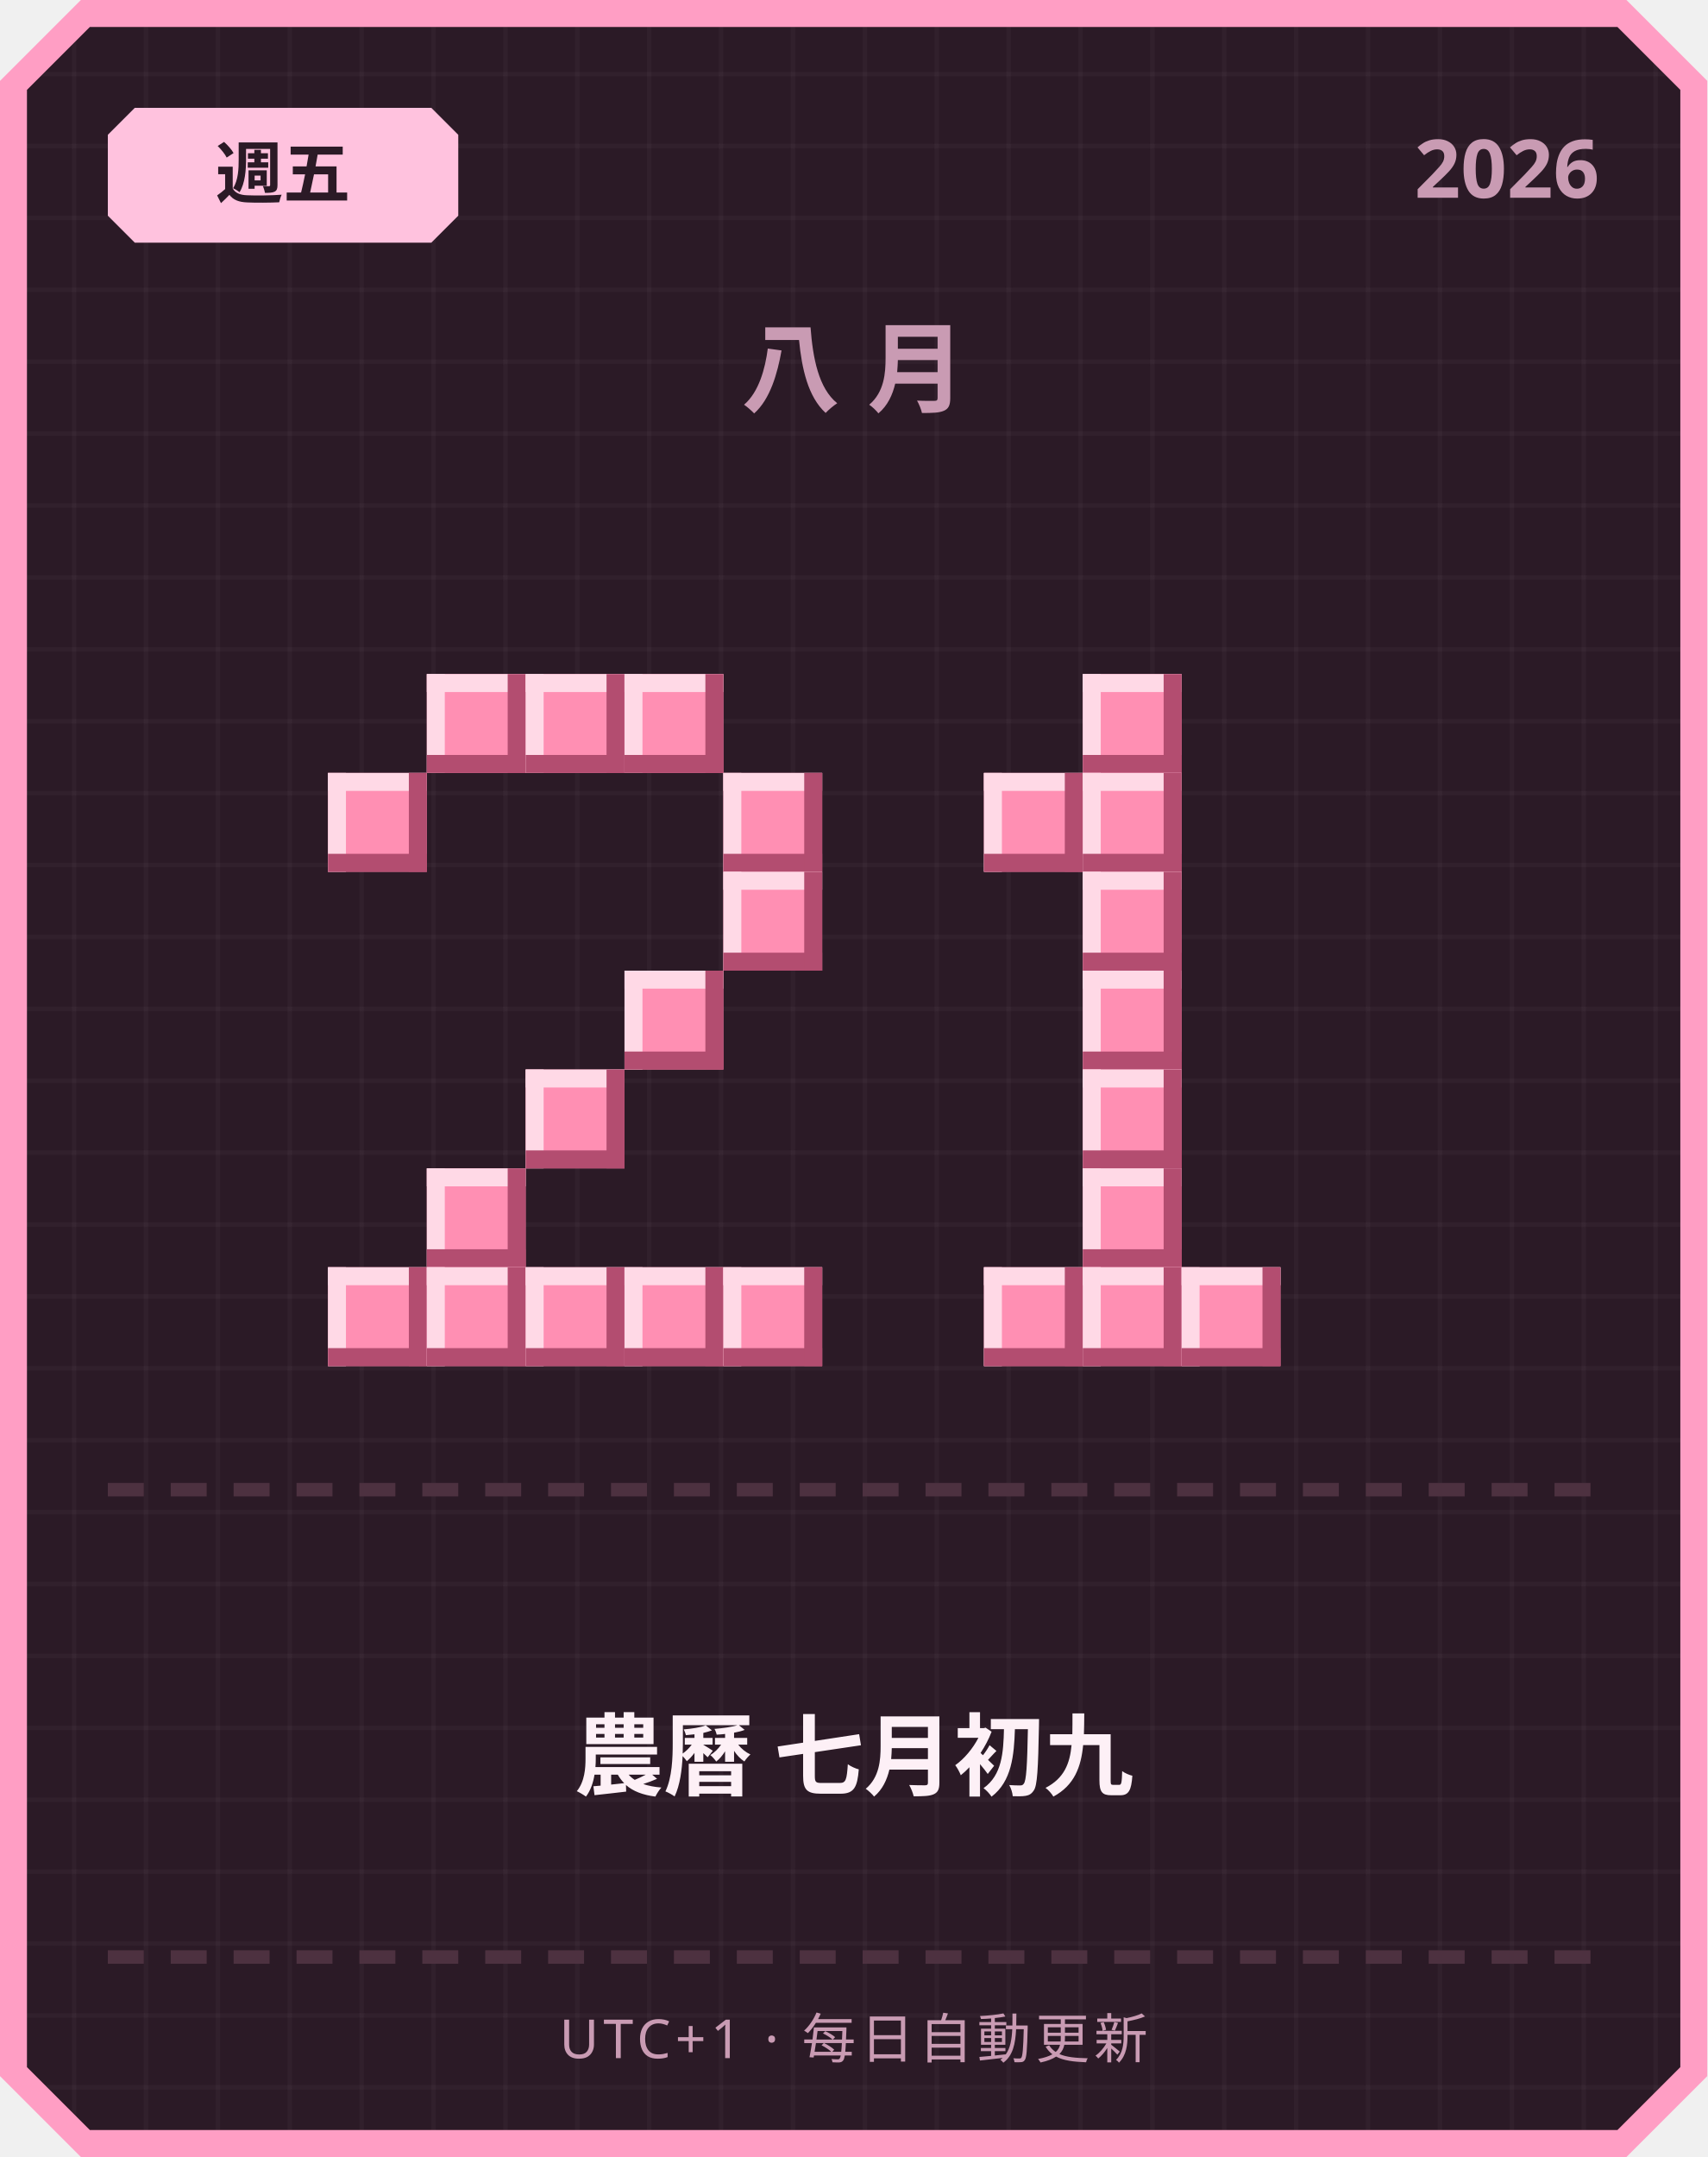
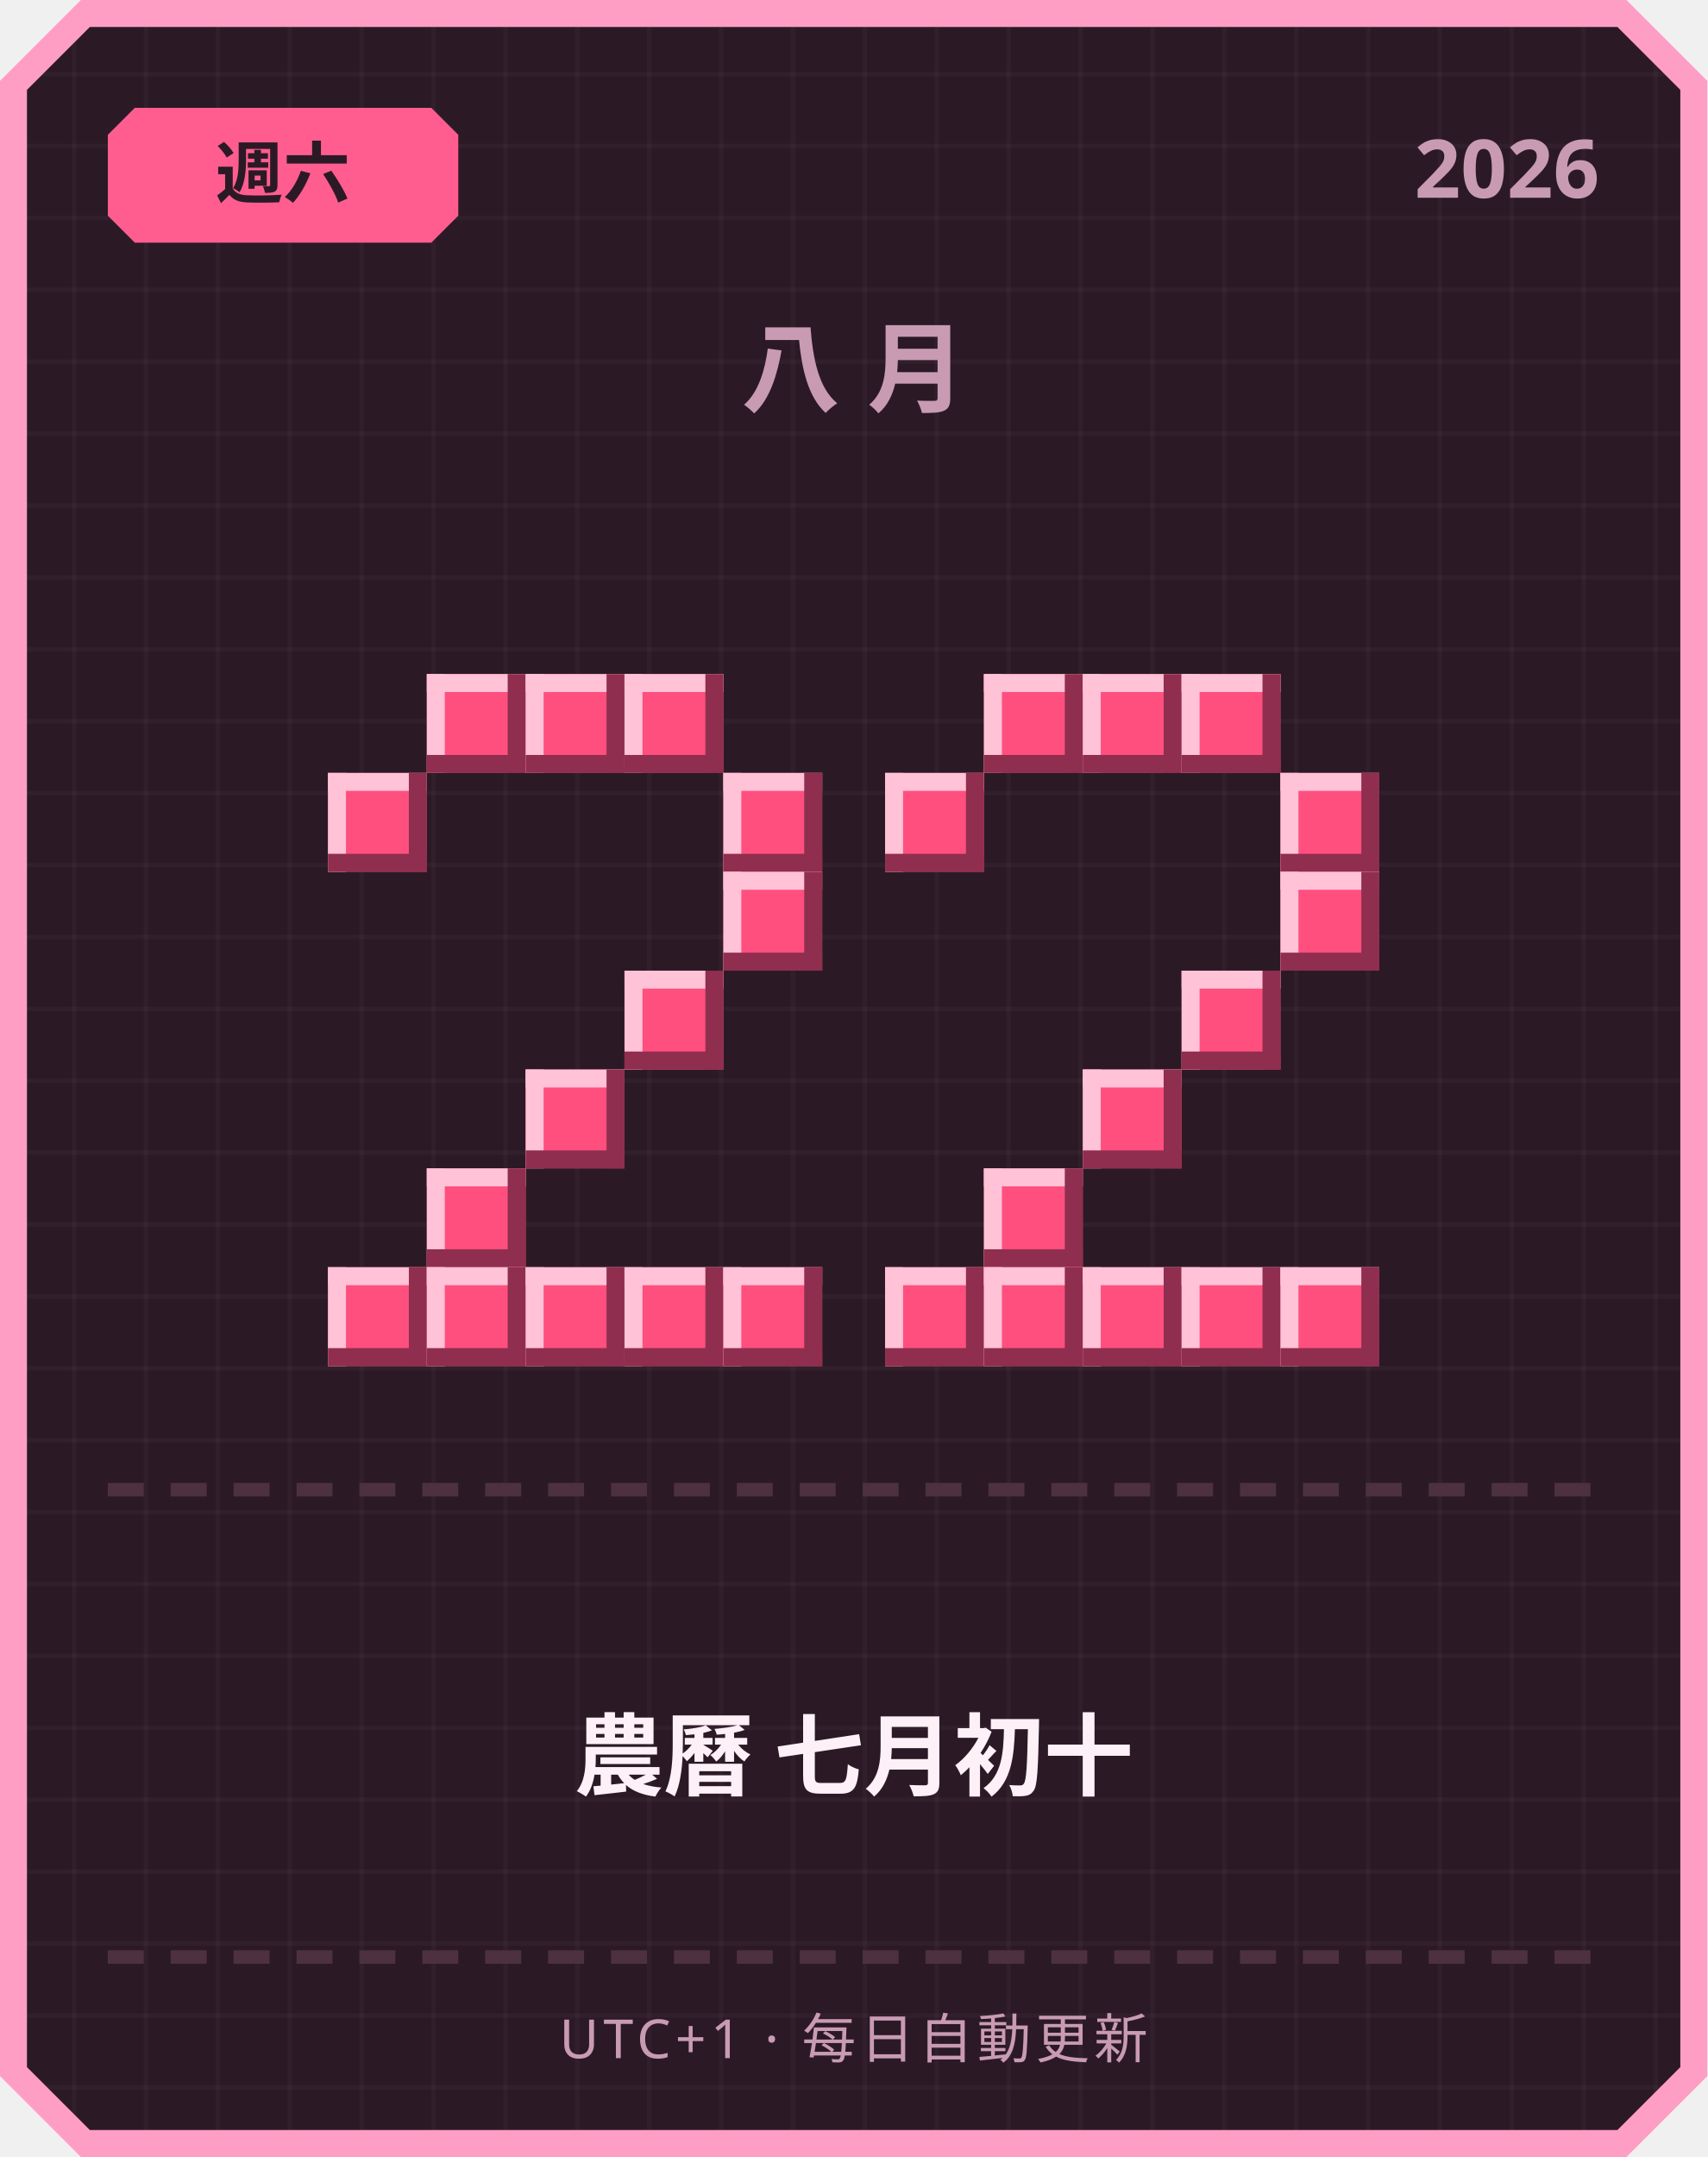
<svg xmlns="http://www.w3.org/2000/svg" width="380" height="480" viewBox="0 0 380 480">
  <defs>
    <pattern id="grid" width="16" height="16" patternUnits="userSpaceOnUse">
      <rect width="16" height="16" fill="#2b1a26" />
      <rect width="1" height="16" fill="#ffffff" opacity="0.03" />
      <rect width="16" height="1" fill="#ffffff" opacity="0.03" />
    </pattern>
  </defs>
  <path d="M 18,0 L 362,0 L 380,18 L 380,462 L 362,480 L 18,480 L 0,462 L 0,18 Z" fill="#ff9ec4" />
  <path d="M 20,6 L 360,6 L 374,20 L 374,460 L 360,474 L 20,474 L 6,460 L 6,20 Z" fill="url(#grid)" />
-   <path d="M 30,24 L 96,24 L 102,30 L 102,48 L 96,54 L 30,54 L 24,48 L 24,30 Z" fill="#ffc2de" />
-   <text x="63" y="44" text-anchor="middle" font-family="'Segoe UI', sans-serif" font-size="15" font-weight="700" fill="#2b1a26">週五</text>
+   <path d="M 30,24 L 96,24 L 102,30 L 102,48 L 96,54 L 30,54 L 24,48 L 24,30 Z" fill="#ff5d8f" />
+   <text x="63" y="44" text-anchor="middle" font-family="'Segoe UI', sans-serif" font-size="15" font-weight="700" fill="#2b1a26">週六</text>
  <text x="356" y="44" text-anchor="end" font-family="'Segoe UI', sans-serif" font-size="18" font-weight="700" fill="#c99bb3">2026</text>
  <text x="190" y="90" text-anchor="middle" font-family="'Segoe UI', sans-serif" font-size="22" font-weight="700" letter-spacing="6" fill="#c99bb3">八月</text>
-   <rect x="95" y="150" width="22" height="22" fill="#ff8fb3" />
-   <rect x="95" y="150" width="22" height="4" fill="#ffd9e6" />
-   <rect x="95" y="150" width="4" height="22" fill="#ffd9e6" />
-   <rect x="95" y="168" width="22" height="4" fill="#b34d70" />
-   <rect x="113" y="150" width="4" height="22" fill="#b34d70" />
-   <rect x="117" y="150" width="22" height="22" fill="#ff8fb3" />
-   <rect x="117" y="150" width="22" height="4" fill="#ffd9e6" />
-   <rect x="117" y="150" width="4" height="22" fill="#ffd9e6" />
-   <rect x="117" y="168" width="22" height="4" fill="#b34d70" />
-   <rect x="135" y="150" width="4" height="22" fill="#b34d70" />
-   <rect x="139" y="150" width="22" height="22" fill="#ff8fb3" />
-   <rect x="139" y="150" width="22" height="4" fill="#ffd9e6" />
-   <rect x="139" y="150" width="4" height="22" fill="#ffd9e6" />
-   <rect x="139" y="168" width="22" height="4" fill="#b34d70" />
-   <rect x="157" y="150" width="4" height="22" fill="#b34d70" />
-   <rect x="73" y="172" width="22" height="22" fill="#ff8fb3" />
-   <rect x="73" y="172" width="22" height="4" fill="#ffd9e6" />
-   <rect x="73" y="172" width="4" height="22" fill="#ffd9e6" />
-   <rect x="73" y="190" width="22" height="4" fill="#b34d70" />
-   <rect x="91" y="172" width="4" height="22" fill="#b34d70" />
-   <rect x="161" y="172" width="22" height="22" fill="#ff8fb3" />
-   <rect x="161" y="172" width="22" height="4" fill="#ffd9e6" />
-   <rect x="161" y="172" width="4" height="22" fill="#ffd9e6" />
-   <rect x="161" y="190" width="22" height="4" fill="#b34d70" />
-   <rect x="179" y="172" width="4" height="22" fill="#b34d70" />
-   <rect x="161" y="194" width="22" height="22" fill="#ff8fb3" />
-   <rect x="161" y="194" width="22" height="4" fill="#ffd9e6" />
-   <rect x="161" y="194" width="4" height="22" fill="#ffd9e6" />
-   <rect x="161" y="212" width="22" height="4" fill="#b34d70" />
-   <rect x="179" y="194" width="4" height="22" fill="#b34d70" />
-   <rect x="139" y="216" width="22" height="22" fill="#ff8fb3" />
-   <rect x="139" y="216" width="22" height="4" fill="#ffd9e6" />
-   <rect x="139" y="216" width="4" height="22" fill="#ffd9e6" />
-   <rect x="139" y="234" width="22" height="4" fill="#b34d70" />
-   <rect x="157" y="216" width="4" height="22" fill="#b34d70" />
-   <rect x="117" y="238" width="22" height="22" fill="#ff8fb3" />
-   <rect x="117" y="238" width="22" height="4" fill="#ffd9e6" />
-   <rect x="117" y="238" width="4" height="22" fill="#ffd9e6" />
-   <rect x="117" y="256" width="22" height="4" fill="#b34d70" />
-   <rect x="135" y="238" width="4" height="22" fill="#b34d70" />
-   <rect x="95" y="260" width="22" height="22" fill="#ff8fb3" />
-   <rect x="95" y="260" width="22" height="4" fill="#ffd9e6" />
-   <rect x="95" y="260" width="4" height="22" fill="#ffd9e6" />
-   <rect x="95" y="278" width="22" height="4" fill="#b34d70" />
-   <rect x="113" y="260" width="4" height="22" fill="#b34d70" />
-   <rect x="73" y="282" width="22" height="22" fill="#ff8fb3" />
-   <rect x="73" y="282" width="22" height="4" fill="#ffd9e6" />
-   <rect x="73" y="282" width="4" height="22" fill="#ffd9e6" />
-   <rect x="73" y="300" width="22" height="4" fill="#b34d70" />
-   <rect x="91" y="282" width="4" height="22" fill="#b34d70" />
-   <rect x="95" y="282" width="22" height="22" fill="#ff8fb3" />
-   <rect x="95" y="282" width="22" height="4" fill="#ffd9e6" />
-   <rect x="95" y="282" width="4" height="22" fill="#ffd9e6" />
-   <rect x="95" y="300" width="22" height="4" fill="#b34d70" />
-   <rect x="113" y="282" width="4" height="22" fill="#b34d70" />
-   <rect x="117" y="282" width="22" height="22" fill="#ff8fb3" />
-   <rect x="117" y="282" width="22" height="4" fill="#ffd9e6" />
-   <rect x="117" y="282" width="4" height="22" fill="#ffd9e6" />
-   <rect x="117" y="300" width="22" height="4" fill="#b34d70" />
-   <rect x="135" y="282" width="4" height="22" fill="#b34d70" />
-   <rect x="139" y="282" width="22" height="22" fill="#ff8fb3" />
-   <rect x="139" y="282" width="22" height="4" fill="#ffd9e6" />
-   <rect x="139" y="282" width="4" height="22" fill="#ffd9e6" />
-   <rect x="139" y="300" width="22" height="4" fill="#b34d70" />
-   <rect x="157" y="282" width="4" height="22" fill="#b34d70" />
-   <rect x="161" y="282" width="22" height="22" fill="#ff8fb3" />
-   <rect x="161" y="282" width="22" height="4" fill="#ffd9e6" />
-   <rect x="161" y="282" width="4" height="22" fill="#ffd9e6" />
-   <rect x="161" y="300" width="22" height="4" fill="#b34d70" />
-   <rect x="179" y="282" width="4" height="22" fill="#b34d70" />
-   <rect x="241" y="150" width="22" height="22" fill="#ff8fb3" />
-   <rect x="241" y="150" width="22" height="4" fill="#ffd9e6" />
-   <rect x="241" y="150" width="4" height="22" fill="#ffd9e6" />
-   <rect x="241" y="168" width="22" height="4" fill="#b34d70" />
-   <rect x="259" y="150" width="4" height="22" fill="#b34d70" />
-   <rect x="219" y="172" width="22" height="22" fill="#ff8fb3" />
-   <rect x="219" y="172" width="22" height="4" fill="#ffd9e6" />
-   <rect x="219" y="172" width="4" height="22" fill="#ffd9e6" />
-   <rect x="219" y="190" width="22" height="4" fill="#b34d70" />
-   <rect x="237" y="172" width="4" height="22" fill="#b34d70" />
-   <rect x="241" y="172" width="22" height="22" fill="#ff8fb3" />
-   <rect x="241" y="172" width="22" height="4" fill="#ffd9e6" />
-   <rect x="241" y="172" width="4" height="22" fill="#ffd9e6" />
-   <rect x="241" y="190" width="22" height="4" fill="#b34d70" />
-   <rect x="259" y="172" width="4" height="22" fill="#b34d70" />
-   <rect x="241" y="194" width="22" height="22" fill="#ff8fb3" />
-   <rect x="241" y="194" width="22" height="4" fill="#ffd9e6" />
-   <rect x="241" y="194" width="4" height="22" fill="#ffd9e6" />
-   <rect x="241" y="212" width="22" height="4" fill="#b34d70" />
-   <rect x="259" y="194" width="4" height="22" fill="#b34d70" />
-   <rect x="241" y="216" width="22" height="22" fill="#ff8fb3" />
-   <rect x="241" y="216" width="22" height="4" fill="#ffd9e6" />
-   <rect x="241" y="216" width="4" height="22" fill="#ffd9e6" />
-   <rect x="241" y="234" width="22" height="4" fill="#b34d70" />
-   <rect x="259" y="216" width="4" height="22" fill="#b34d70" />
-   <rect x="241" y="238" width="22" height="22" fill="#ff8fb3" />
-   <rect x="241" y="238" width="22" height="4" fill="#ffd9e6" />
-   <rect x="241" y="238" width="4" height="22" fill="#ffd9e6" />
-   <rect x="241" y="256" width="22" height="4" fill="#b34d70" />
-   <rect x="259" y="238" width="4" height="22" fill="#b34d70" />
-   <rect x="241" y="260" width="22" height="22" fill="#ff8fb3" />
-   <rect x="241" y="260" width="22" height="4" fill="#ffd9e6" />
-   <rect x="241" y="260" width="4" height="22" fill="#ffd9e6" />
-   <rect x="241" y="278" width="22" height="4" fill="#b34d70" />
-   <rect x="259" y="260" width="4" height="22" fill="#b34d70" />
-   <rect x="219" y="282" width="22" height="22" fill="#ff8fb3" />
-   <rect x="219" y="282" width="22" height="4" fill="#ffd9e6" />
-   <rect x="219" y="282" width="4" height="22" fill="#ffd9e6" />
-   <rect x="219" y="300" width="22" height="4" fill="#b34d70" />
-   <rect x="237" y="282" width="4" height="22" fill="#b34d70" />
-   <rect x="241" y="282" width="22" height="22" fill="#ff8fb3" />
-   <rect x="241" y="282" width="22" height="4" fill="#ffd9e6" />
-   <rect x="241" y="282" width="4" height="22" fill="#ffd9e6" />
-   <rect x="241" y="300" width="22" height="4" fill="#b34d70" />
-   <rect x="259" y="282" width="4" height="22" fill="#b34d70" />
-   <rect x="263" y="282" width="22" height="22" fill="#ff8fb3" />
-   <rect x="263" y="282" width="22" height="4" fill="#ffd9e6" />
-   <rect x="263" y="282" width="4" height="22" fill="#ffd9e6" />
-   <rect x="263" y="300" width="22" height="4" fill="#b34d70" />
-   <rect x="281" y="282" width="4" height="22" fill="#b34d70" />
+   <rect x="95" y="150" width="22" height="22" fill="#ff4f7e" />
+   <rect x="95" y="150" width="22" height="4" fill="#ffc2d6" />
+   <rect x="95" y="150" width="4" height="22" fill="#ffc2d6" />
+   <rect x="95" y="168" width="22" height="4" fill="#8f2e4e" />
+   <rect x="113" y="150" width="4" height="22" fill="#8f2e4e" />
+   <rect x="117" y="150" width="22" height="22" fill="#ff4f7e" />
+   <rect x="117" y="150" width="22" height="4" fill="#ffc2d6" />
+   <rect x="117" y="150" width="4" height="22" fill="#ffc2d6" />
+   <rect x="117" y="168" width="22" height="4" fill="#8f2e4e" />
+   <rect x="135" y="150" width="4" height="22" fill="#8f2e4e" />
+   <rect x="139" y="150" width="22" height="22" fill="#ff4f7e" />
+   <rect x="139" y="150" width="22" height="4" fill="#ffc2d6" />
+   <rect x="139" y="150" width="4" height="22" fill="#ffc2d6" />
+   <rect x="139" y="168" width="22" height="4" fill="#8f2e4e" />
+   <rect x="157" y="150" width="4" height="22" fill="#8f2e4e" />
+   <rect x="73" y="172" width="22" height="22" fill="#ff4f7e" />
+   <rect x="73" y="172" width="22" height="4" fill="#ffc2d6" />
+   <rect x="73" y="172" width="4" height="22" fill="#ffc2d6" />
+   <rect x="73" y="190" width="22" height="4" fill="#8f2e4e" />
+   <rect x="91" y="172" width="4" height="22" fill="#8f2e4e" />
+   <rect x="161" y="172" width="22" height="22" fill="#ff4f7e" />
+   <rect x="161" y="172" width="22" height="4" fill="#ffc2d6" />
+   <rect x="161" y="172" width="4" height="22" fill="#ffc2d6" />
+   <rect x="161" y="190" width="22" height="4" fill="#8f2e4e" />
+   <rect x="179" y="172" width="4" height="22" fill="#8f2e4e" />
+   <rect x="161" y="194" width="22" height="22" fill="#ff4f7e" />
+   <rect x="161" y="194" width="22" height="4" fill="#ffc2d6" />
+   <rect x="161" y="194" width="4" height="22" fill="#ffc2d6" />
+   <rect x="161" y="212" width="22" height="4" fill="#8f2e4e" />
+   <rect x="179" y="194" width="4" height="22" fill="#8f2e4e" />
+   <rect x="139" y="216" width="22" height="22" fill="#ff4f7e" />
+   <rect x="139" y="216" width="22" height="4" fill="#ffc2d6" />
+   <rect x="139" y="216" width="4" height="22" fill="#ffc2d6" />
+   <rect x="139" y="234" width="22" height="4" fill="#8f2e4e" />
+   <rect x="157" y="216" width="4" height="22" fill="#8f2e4e" />
+   <rect x="117" y="238" width="22" height="22" fill="#ff4f7e" />
+   <rect x="117" y="238" width="22" height="4" fill="#ffc2d6" />
+   <rect x="117" y="238" width="4" height="22" fill="#ffc2d6" />
+   <rect x="117" y="256" width="22" height="4" fill="#8f2e4e" />
+   <rect x="135" y="238" width="4" height="22" fill="#8f2e4e" />
+   <rect x="95" y="260" width="22" height="22" fill="#ff4f7e" />
+   <rect x="95" y="260" width="22" height="4" fill="#ffc2d6" />
+   <rect x="95" y="260" width="4" height="22" fill="#ffc2d6" />
+   <rect x="95" y="278" width="22" height="4" fill="#8f2e4e" />
+   <rect x="113" y="260" width="4" height="22" fill="#8f2e4e" />
+   <rect x="73" y="282" width="22" height="22" fill="#ff4f7e" />
+   <rect x="73" y="282" width="22" height="4" fill="#ffc2d6" />
+   <rect x="73" y="282" width="4" height="22" fill="#ffc2d6" />
+   <rect x="73" y="300" width="22" height="4" fill="#8f2e4e" />
+   <rect x="91" y="282" width="4" height="22" fill="#8f2e4e" />
+   <rect x="95" y="282" width="22" height="22" fill="#ff4f7e" />
+   <rect x="95" y="282" width="22" height="4" fill="#ffc2d6" />
+   <rect x="95" y="282" width="4" height="22" fill="#ffc2d6" />
+   <rect x="95" y="300" width="22" height="4" fill="#8f2e4e" />
+   <rect x="113" y="282" width="4" height="22" fill="#8f2e4e" />
+   <rect x="117" y="282" width="22" height="22" fill="#ff4f7e" />
+   <rect x="117" y="282" width="22" height="4" fill="#ffc2d6" />
+   <rect x="117" y="282" width="4" height="22" fill="#ffc2d6" />
+   <rect x="117" y="300" width="22" height="4" fill="#8f2e4e" />
+   <rect x="135" y="282" width="4" height="22" fill="#8f2e4e" />
+   <rect x="139" y="282" width="22" height="22" fill="#ff4f7e" />
+   <rect x="139" y="282" width="22" height="4" fill="#ffc2d6" />
+   <rect x="139" y="282" width="4" height="22" fill="#ffc2d6" />
+   <rect x="139" y="300" width="22" height="4" fill="#8f2e4e" />
+   <rect x="157" y="282" width="4" height="22" fill="#8f2e4e" />
+   <rect x="161" y="282" width="22" height="22" fill="#ff4f7e" />
+   <rect x="161" y="282" width="22" height="4" fill="#ffc2d6" />
+   <rect x="161" y="282" width="4" height="22" fill="#ffc2d6" />
+   <rect x="161" y="300" width="22" height="4" fill="#8f2e4e" />
+   <rect x="179" y="282" width="4" height="22" fill="#8f2e4e" />
+   <rect x="219" y="150" width="22" height="22" fill="#ff4f7e" />
+   <rect x="219" y="150" width="22" height="4" fill="#ffc2d6" />
+   <rect x="219" y="150" width="4" height="22" fill="#ffc2d6" />
+   <rect x="219" y="168" width="22" height="4" fill="#8f2e4e" />
+   <rect x="237" y="150" width="4" height="22" fill="#8f2e4e" />
+   <rect x="241" y="150" width="22" height="22" fill="#ff4f7e" />
+   <rect x="241" y="150" width="22" height="4" fill="#ffc2d6" />
+   <rect x="241" y="150" width="4" height="22" fill="#ffc2d6" />
+   <rect x="241" y="168" width="22" height="4" fill="#8f2e4e" />
+   <rect x="259" y="150" width="4" height="22" fill="#8f2e4e" />
+   <rect x="263" y="150" width="22" height="22" fill="#ff4f7e" />
+   <rect x="263" y="150" width="22" height="4" fill="#ffc2d6" />
+   <rect x="263" y="150" width="4" height="22" fill="#ffc2d6" />
+   <rect x="263" y="168" width="22" height="4" fill="#8f2e4e" />
+   <rect x="281" y="150" width="4" height="22" fill="#8f2e4e" />
+   <rect x="197" y="172" width="22" height="22" fill="#ff4f7e" />
+   <rect x="197" y="172" width="22" height="4" fill="#ffc2d6" />
+   <rect x="197" y="172" width="4" height="22" fill="#ffc2d6" />
+   <rect x="197" y="190" width="22" height="4" fill="#8f2e4e" />
+   <rect x="215" y="172" width="4" height="22" fill="#8f2e4e" />
+   <rect x="285" y="172" width="22" height="22" fill="#ff4f7e" />
+   <rect x="285" y="172" width="22" height="4" fill="#ffc2d6" />
+   <rect x="285" y="172" width="4" height="22" fill="#ffc2d6" />
+   <rect x="285" y="190" width="22" height="4" fill="#8f2e4e" />
+   <rect x="303" y="172" width="4" height="22" fill="#8f2e4e" />
+   <rect x="285" y="194" width="22" height="22" fill="#ff4f7e" />
+   <rect x="285" y="194" width="22" height="4" fill="#ffc2d6" />
+   <rect x="285" y="194" width="4" height="22" fill="#ffc2d6" />
+   <rect x="285" y="212" width="22" height="4" fill="#8f2e4e" />
+   <rect x="303" y="194" width="4" height="22" fill="#8f2e4e" />
+   <rect x="263" y="216" width="22" height="22" fill="#ff4f7e" />
+   <rect x="263" y="216" width="22" height="4" fill="#ffc2d6" />
+   <rect x="263" y="216" width="4" height="22" fill="#ffc2d6" />
+   <rect x="263" y="234" width="22" height="4" fill="#8f2e4e" />
+   <rect x="281" y="216" width="4" height="22" fill="#8f2e4e" />
+   <rect x="241" y="238" width="22" height="22" fill="#ff4f7e" />
+   <rect x="241" y="238" width="22" height="4" fill="#ffc2d6" />
+   <rect x="241" y="238" width="4" height="22" fill="#ffc2d6" />
+   <rect x="241" y="256" width="22" height="4" fill="#8f2e4e" />
+   <rect x="259" y="238" width="4" height="22" fill="#8f2e4e" />
+   <rect x="219" y="260" width="22" height="22" fill="#ff4f7e" />
+   <rect x="219" y="260" width="22" height="4" fill="#ffc2d6" />
+   <rect x="219" y="260" width="4" height="22" fill="#ffc2d6" />
+   <rect x="219" y="278" width="22" height="4" fill="#8f2e4e" />
+   <rect x="237" y="260" width="4" height="22" fill="#8f2e4e" />
+   <rect x="197" y="282" width="22" height="22" fill="#ff4f7e" />
+   <rect x="197" y="282" width="22" height="4" fill="#ffc2d6" />
+   <rect x="197" y="282" width="4" height="22" fill="#ffc2d6" />
+   <rect x="197" y="300" width="22" height="4" fill="#8f2e4e" />
+   <rect x="215" y="282" width="4" height="22" fill="#8f2e4e" />
+   <rect x="219" y="282" width="22" height="22" fill="#ff4f7e" />
+   <rect x="219" y="282" width="22" height="4" fill="#ffc2d6" />
+   <rect x="219" y="282" width="4" height="22" fill="#ffc2d6" />
+   <rect x="219" y="300" width="22" height="4" fill="#8f2e4e" />
+   <rect x="237" y="282" width="4" height="22" fill="#8f2e4e" />
+   <rect x="241" y="282" width="22" height="22" fill="#ff4f7e" />
+   <rect x="241" y="282" width="22" height="4" fill="#ffc2d6" />
+   <rect x="241" y="282" width="4" height="22" fill="#ffc2d6" />
+   <rect x="241" y="300" width="22" height="4" fill="#8f2e4e" />
+   <rect x="259" y="282" width="4" height="22" fill="#8f2e4e" />
+   <rect x="263" y="282" width="22" height="22" fill="#ff4f7e" />
+   <rect x="263" y="282" width="22" height="4" fill="#ffc2d6" />
+   <rect x="263" y="282" width="4" height="22" fill="#ffc2d6" />
+   <rect x="263" y="300" width="22" height="4" fill="#8f2e4e" />
+   <rect x="281" y="282" width="4" height="22" fill="#8f2e4e" />
+   <rect x="285" y="282" width="22" height="22" fill="#ff4f7e" />
+   <rect x="285" y="282" width="22" height="4" fill="#ffc2d6" />
+   <rect x="285" y="282" width="4" height="22" fill="#ffc2d6" />
+   <rect x="285" y="300" width="22" height="4" fill="#8f2e4e" />
+   <rect x="303" y="282" width="4" height="22" fill="#8f2e4e" />
  <rect x="24" y="330" width="8" height="3" fill="#4d3140" />
  <rect x="38" y="330" width="8" height="3" fill="#4d3140" />
  <rect x="52" y="330" width="8" height="3" fill="#4d3140" />
  <rect x="66" y="330" width="8" height="3" fill="#4d3140" />
  <rect x="80" y="330" width="8" height="3" fill="#4d3140" />
  <rect x="94" y="330" width="8" height="3" fill="#4d3140" />
  <rect x="108" y="330" width="8" height="3" fill="#4d3140" />
  <rect x="122" y="330" width="8" height="3" fill="#4d3140" />
  <rect x="136" y="330" width="8" height="3" fill="#4d3140" />
  <rect x="150" y="330" width="8" height="3" fill="#4d3140" />
  <rect x="164" y="330" width="8" height="3" fill="#4d3140" />
  <rect x="178" y="330" width="8" height="3" fill="#4d3140" />
  <rect x="192" y="330" width="8" height="3" fill="#4d3140" />
  <rect x="206" y="330" width="8" height="3" fill="#4d3140" />
  <rect x="220" y="330" width="8" height="3" fill="#4d3140" />
  <rect x="234" y="330" width="8" height="3" fill="#4d3140" />
  <rect x="248" y="330" width="8" height="3" fill="#4d3140" />
  <rect x="262" y="330" width="8" height="3" fill="#4d3140" />
  <rect x="276" y="330" width="8" height="3" fill="#4d3140" />
  <rect x="290" y="330" width="8" height="3" fill="#4d3140" />
  <rect x="304" y="330" width="8" height="3" fill="#4d3140" />
  <rect x="318" y="330" width="8" height="3" fill="#4d3140" />
  <rect x="332" y="330" width="8" height="3" fill="#4d3140" />
  <rect x="346" y="330" width="8" height="3" fill="#4d3140" />
-   <text x="190" y="398" text-anchor="middle" font-family="'Segoe UI', 'Microsoft JhengHei', sans-serif" font-size="20" font-weight="700" fill="#fdf0f6">農曆 七月初九</text>
+   <text x="190" y="398" text-anchor="middle" font-family="'Segoe UI', 'Microsoft JhengHei', sans-serif" font-size="20" font-weight="700" fill="#fdf0f6">農曆 七月初十</text>
  <rect x="24" y="434" width="8" height="3" fill="#4d3140" />
  <rect x="38" y="434" width="8" height="3" fill="#4d3140" />
  <rect x="52" y="434" width="8" height="3" fill="#4d3140" />
  <rect x="66" y="434" width="8" height="3" fill="#4d3140" />
  <rect x="80" y="434" width="8" height="3" fill="#4d3140" />
  <rect x="94" y="434" width="8" height="3" fill="#4d3140" />
  <rect x="108" y="434" width="8" height="3" fill="#4d3140" />
  <rect x="122" y="434" width="8" height="3" fill="#4d3140" />
  <rect x="136" y="434" width="8" height="3" fill="#4d3140" />
  <rect x="150" y="434" width="8" height="3" fill="#4d3140" />
  <rect x="164" y="434" width="8" height="3" fill="#4d3140" />
  <rect x="178" y="434" width="8" height="3" fill="#4d3140" />
  <rect x="192" y="434" width="8" height="3" fill="#4d3140" />
  <rect x="206" y="434" width="8" height="3" fill="#4d3140" />
  <rect x="220" y="434" width="8" height="3" fill="#4d3140" />
  <rect x="234" y="434" width="8" height="3" fill="#4d3140" />
  <rect x="248" y="434" width="8" height="3" fill="#4d3140" />
  <rect x="262" y="434" width="8" height="3" fill="#4d3140" />
  <rect x="276" y="434" width="8" height="3" fill="#4d3140" />
  <rect x="290" y="434" width="8" height="3" fill="#4d3140" />
  <rect x="304" y="434" width="8" height="3" fill="#4d3140" />
  <rect x="318" y="434" width="8" height="3" fill="#4d3140" />
  <rect x="332" y="434" width="8" height="3" fill="#4d3140" />
  <rect x="346" y="434" width="8" height="3" fill="#4d3140" />
  <text x="190" y="458" text-anchor="middle" font-family="'Segoe UI', sans-serif" font-size="12" letter-spacing="1" fill="#c99bb3">UTC+1 · 每日自動更新</text>
</svg>
